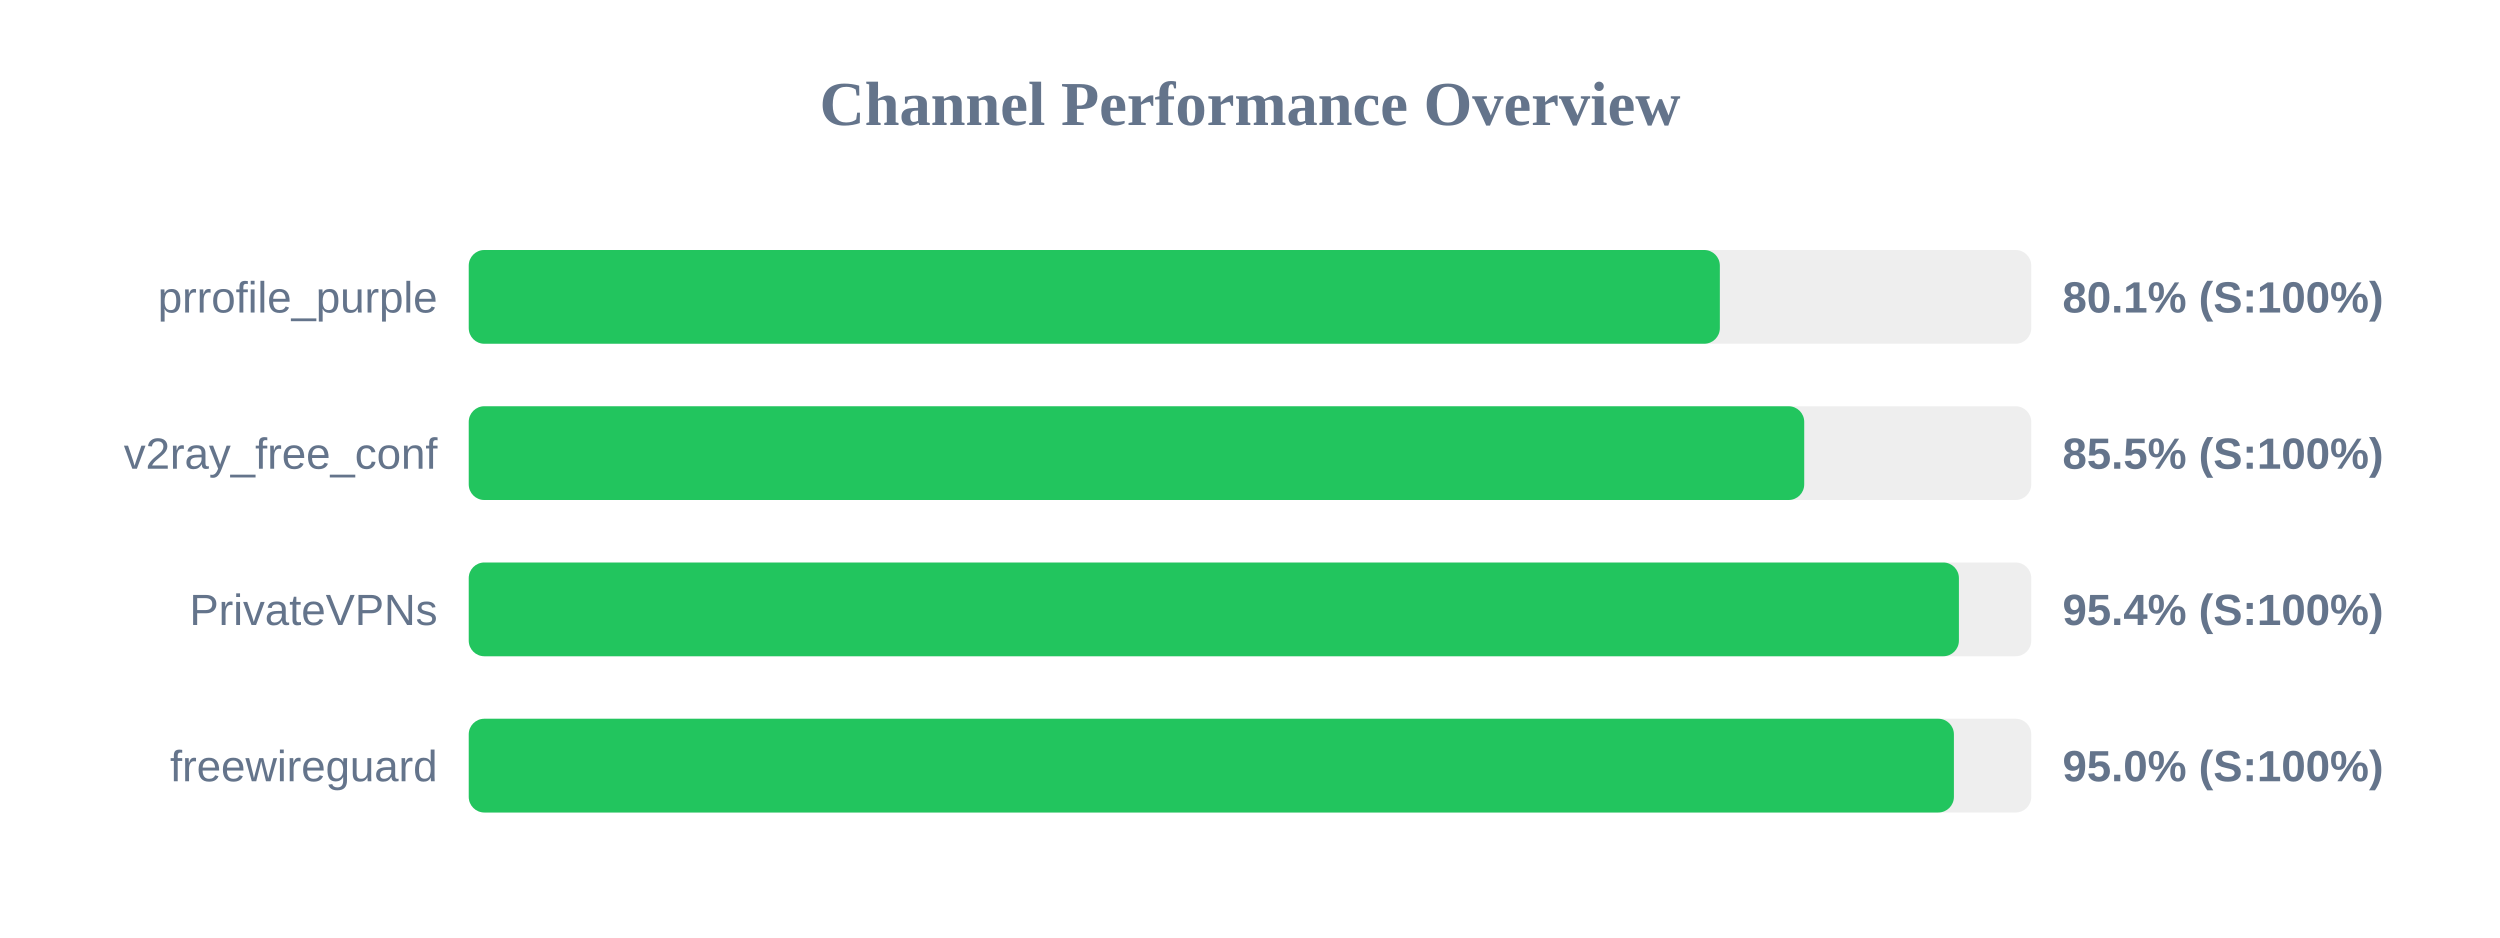
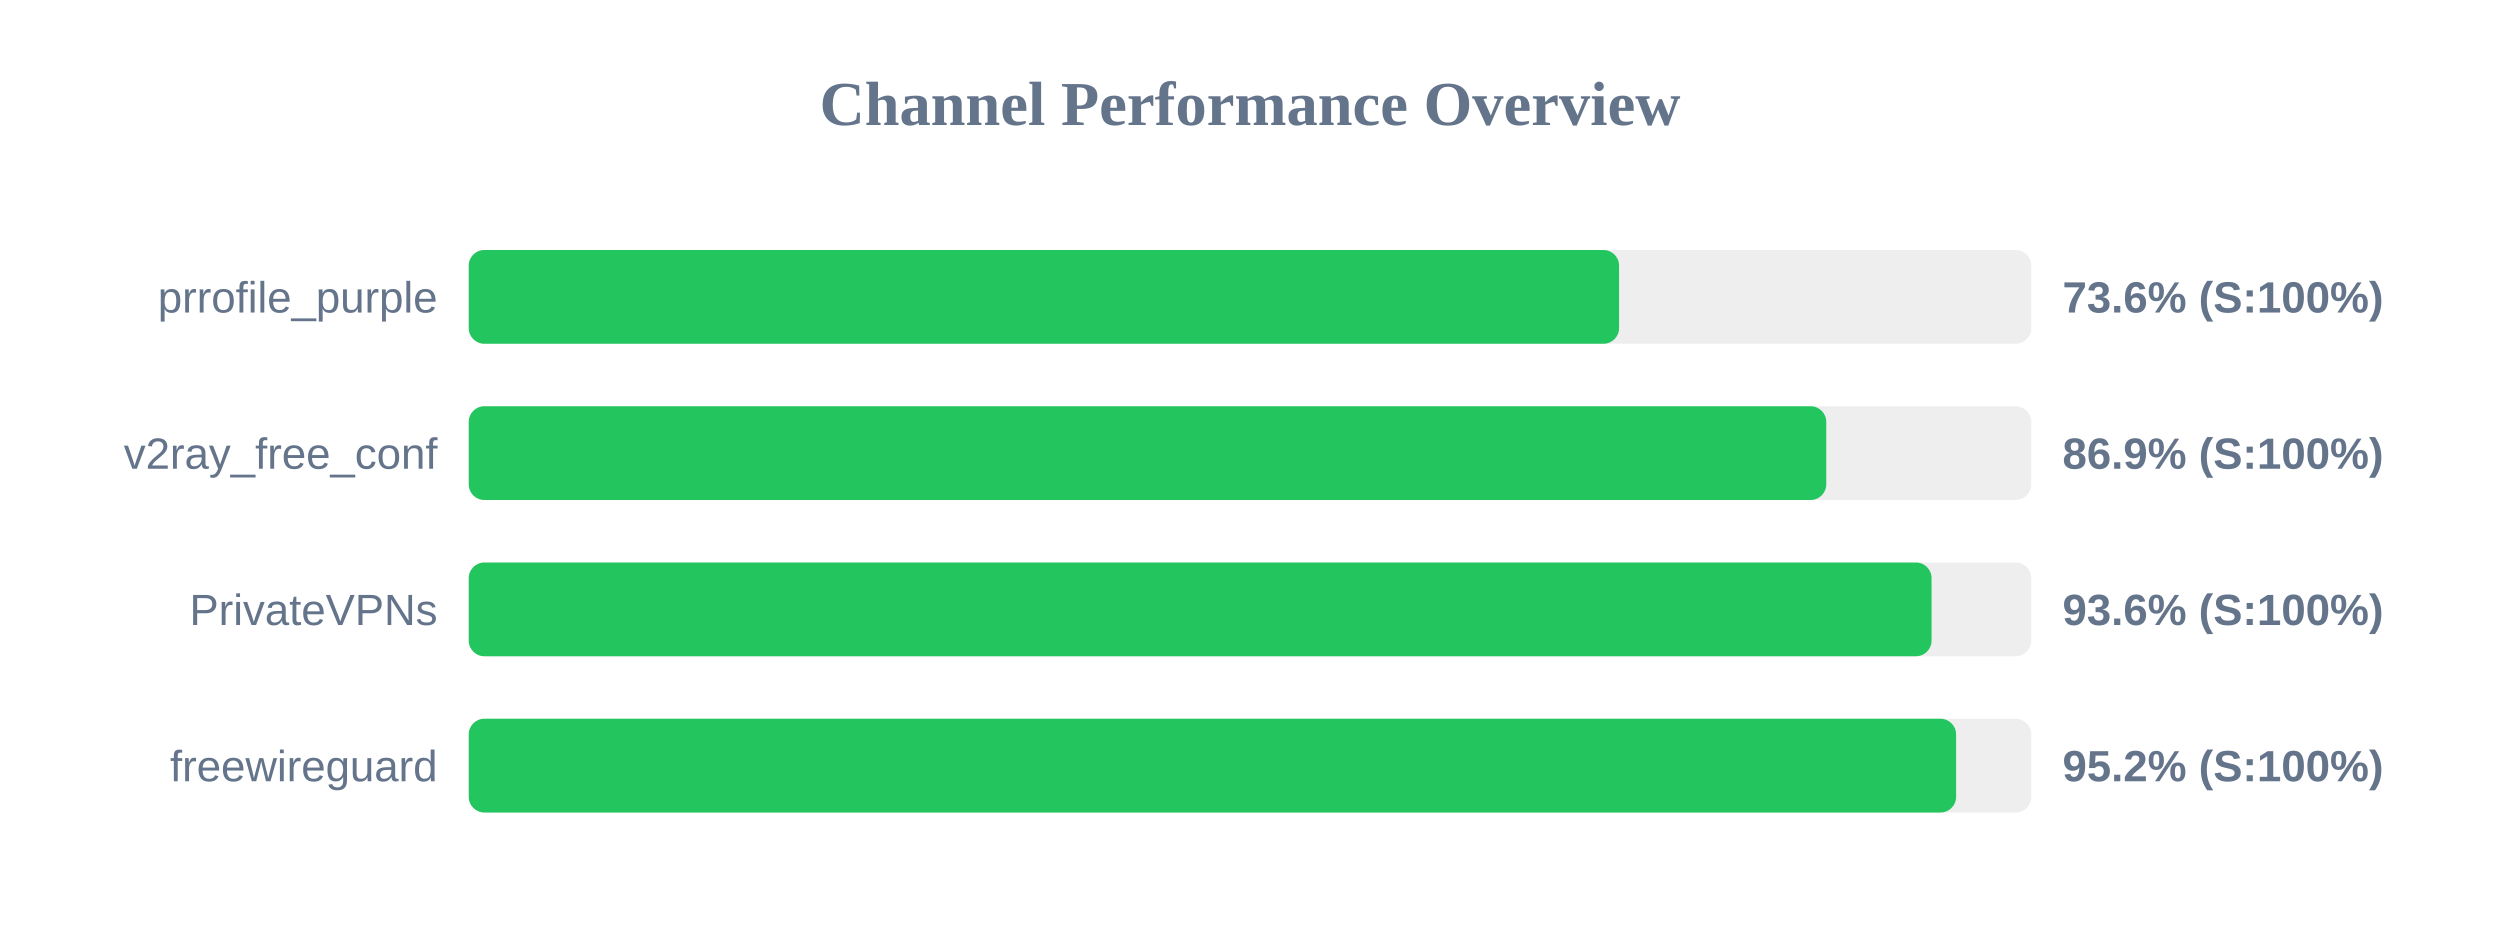
<svg xmlns="http://www.w3.org/2000/svg" width="800" height="300" version="1.1">
  <style>
        .row { font: 14px Arial; fill: #64748b; }
        .score { font: bold 14px Arial; fill: #64748b; }
    </style>
  <text x="400" y="40" text-anchor="middle" font-size="20px" font-weight="bold" fill="#64748b">Channel Performance Overview</text>
  <rect x="150" y="80" width="500" height="30" fill="#eee" rx="5" />
-   <rect x="150" y="80" width="400.35" height="30" fill="#22c55e" rx="5" />
+   <rect x="150" y="80" width="368.1" height="30" fill="#22c55e" rx="5" />
  <text x="140" y="100" text-anchor="end" class="row">prrofile_purple</text>
-   <text x="660" y="100" text-anchor="start" class="score">80.1% (S:100%)</text>
+   <text x="660" y="100" text-anchor="start" class="score">73.6% (S:100%)</text>
  <rect x="150" y="130" width="500" height="30" fill="#eee" rx="5" />
-   <rect x="150" y="130" width="427.35" height="30" fill="#22c55e" rx="5" />
+   <rect x="150" y="130" width="434.4" height="30" fill="#22c55e" rx="5" />
  <text x="140" y="150" text-anchor="end" class="row">v2ray_free_conf</text>
-   <text x="660" y="150" text-anchor="start" class="score">85.5% (S:100%)</text>
+   <text x="660" y="150" text-anchor="start" class="score">86.9% (S:100%)</text>
  <rect x="150" y="180" width="500" height="30" fill="#eee" rx="5" />
-   <rect x="150" y="180" width="476.85" height="30" fill="#22c55e" rx="5" />
+   <rect x="150" y="180" width="468.1" height="30" fill="#22c55e" rx="5" />
  <text x="140" y="200" text-anchor="end" class="row">PrivateVPNs</text>
-   <text x="660" y="200" text-anchor="start" class="score">95.4% (S:100%)</text>
+   <text x="660" y="200" text-anchor="start" class="score">93.6% (S:100%)</text>
  <rect x="150" y="230" width="500" height="30" fill="#eee" rx="5" />
-   <rect x="150" y="230" width="475.25" height="30" fill="#22c55e" rx="5" />
+   <rect x="150" y="230" width="475.95" height="30" fill="#22c55e" rx="5" />
  <text x="140" y="250" text-anchor="end" class="row">freewireguard</text>
-   <text x="660" y="250" text-anchor="start" class="score">95.0% (S:100%)</text>
+   <text x="660" y="250" text-anchor="start" class="score">95.2% (S:100%)</text>
</svg>
